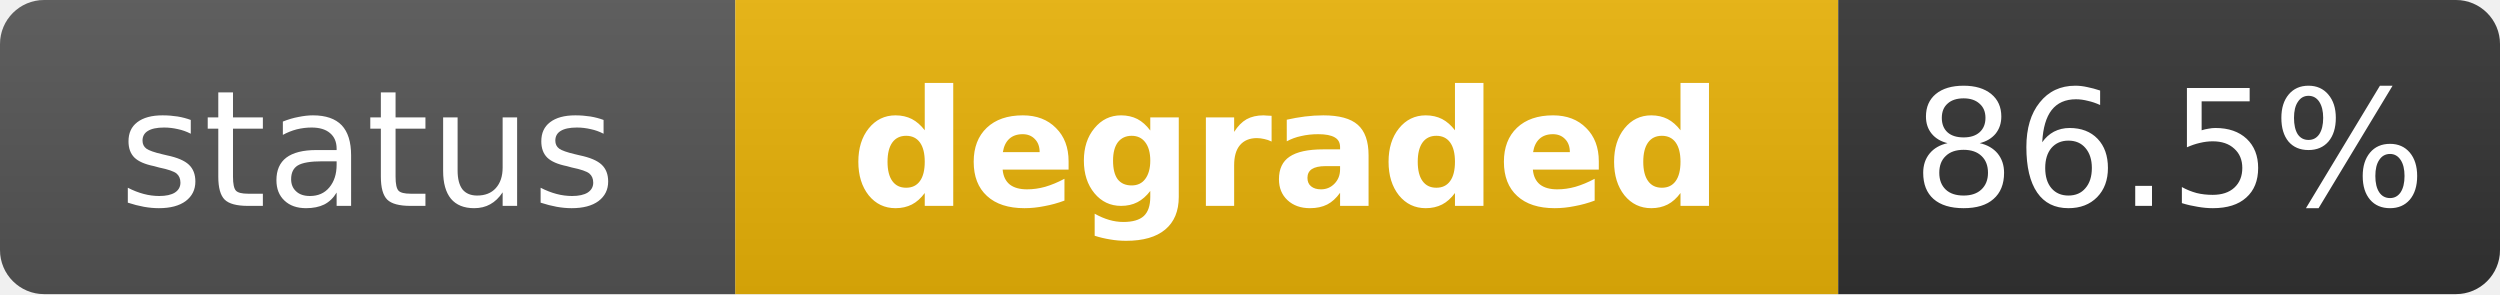
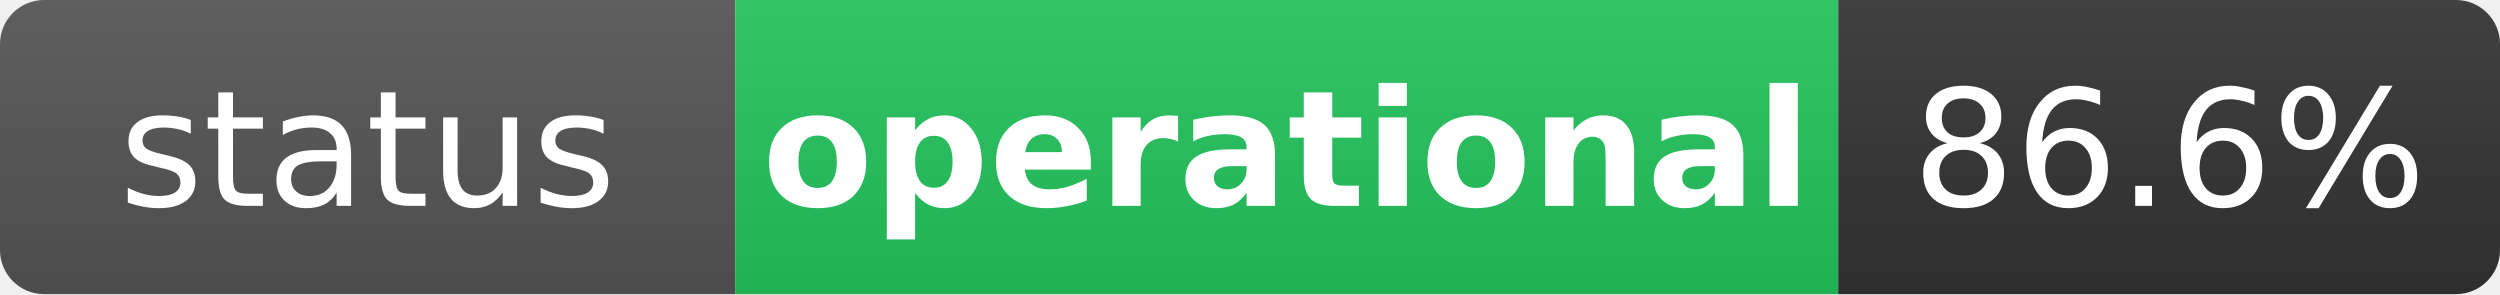
- <svg xmlns="http://www.w3.org/2000/svg" width="170" height="20" role="img" aria-label="status: degraded">
+ <svg xmlns="http://www.w3.org/2000/svg" width="170" height="20" role="img" aria-label="status: operational">
  <linearGradient id="s" x2="0" y2="100%">
    <stop offset="0" stop-color="#bbb" stop-opacity=".1" />
    <stop offset="1" stop-opacity=".1" />
  </linearGradient>
  <clipPath id="r">
    <rect width="170" height="20" rx="3" fill="#fff" />
  </clipPath>
  <g clip-path="url(#r)">
    <rect width="50" height="20" fill="#555" />
-     <rect x="50" width="75" height="20" fill="#eab308" />
+     <rect x="50" width="75" height="20" fill="#22c55e" />
    <rect x="125" width="45" height="20" fill="#333" />
    <rect width="170" height="20" fill="url(#s)" />
  </g>
  <g fill="#fff" text-anchor="middle" font-family="Verdana,Geneva,DejaVu Sans,sans-serif" text-rendering="geometricPrecision" font-size="11">
    <text x="25" y="14" fill="#fff">status</text>
-     <text x="87.5" y="14" fill="#fff" font-weight="bold">degraded</text>
-     <text x="147.5" y="14" fill="#fff">86.5%</text>
+     <text x="87.5" y="14" fill="#fff" font-weight="bold">operational</text>
+     <text x="147.5" y="14" fill="#fff">86.6%</text>
  </g>
</svg>
